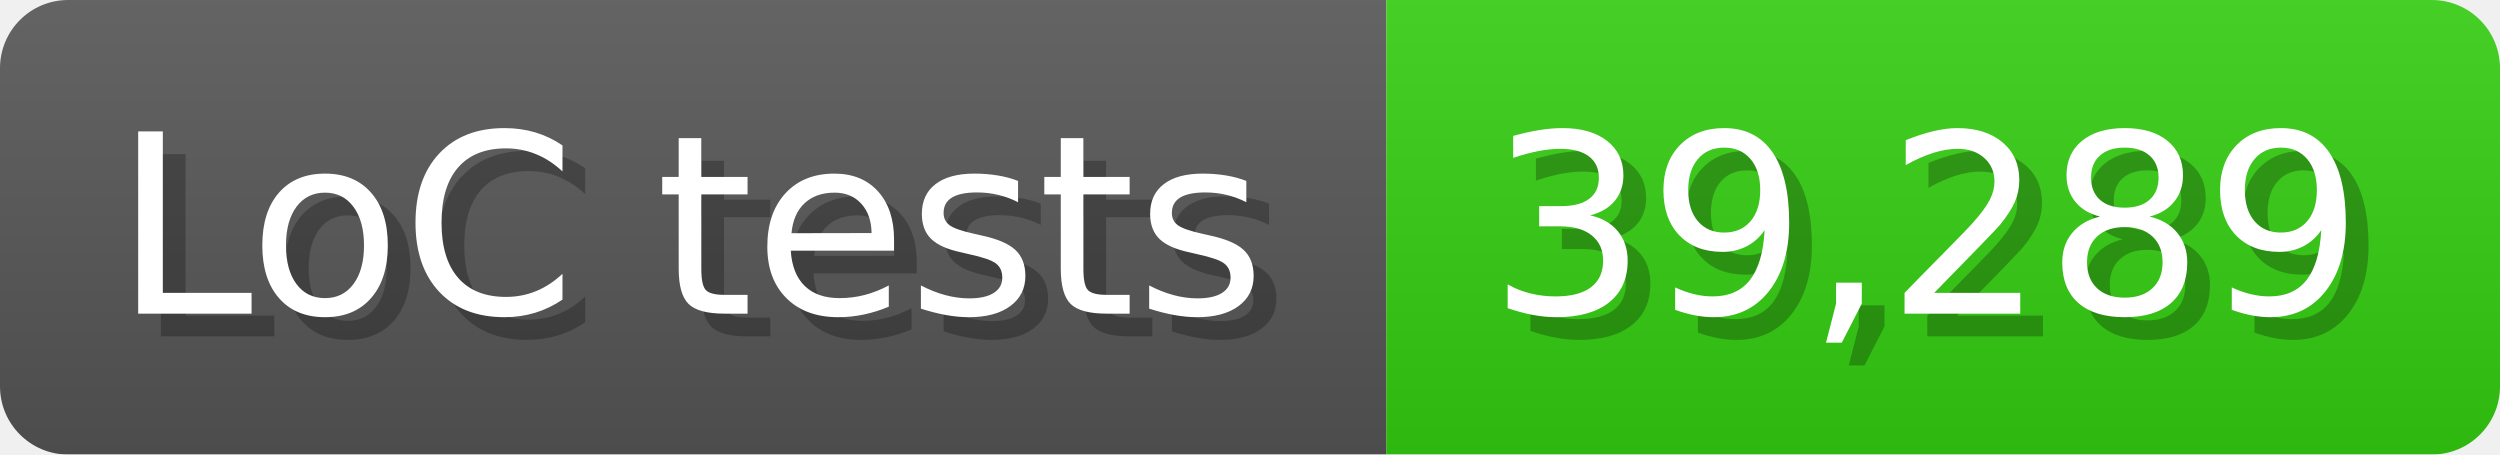
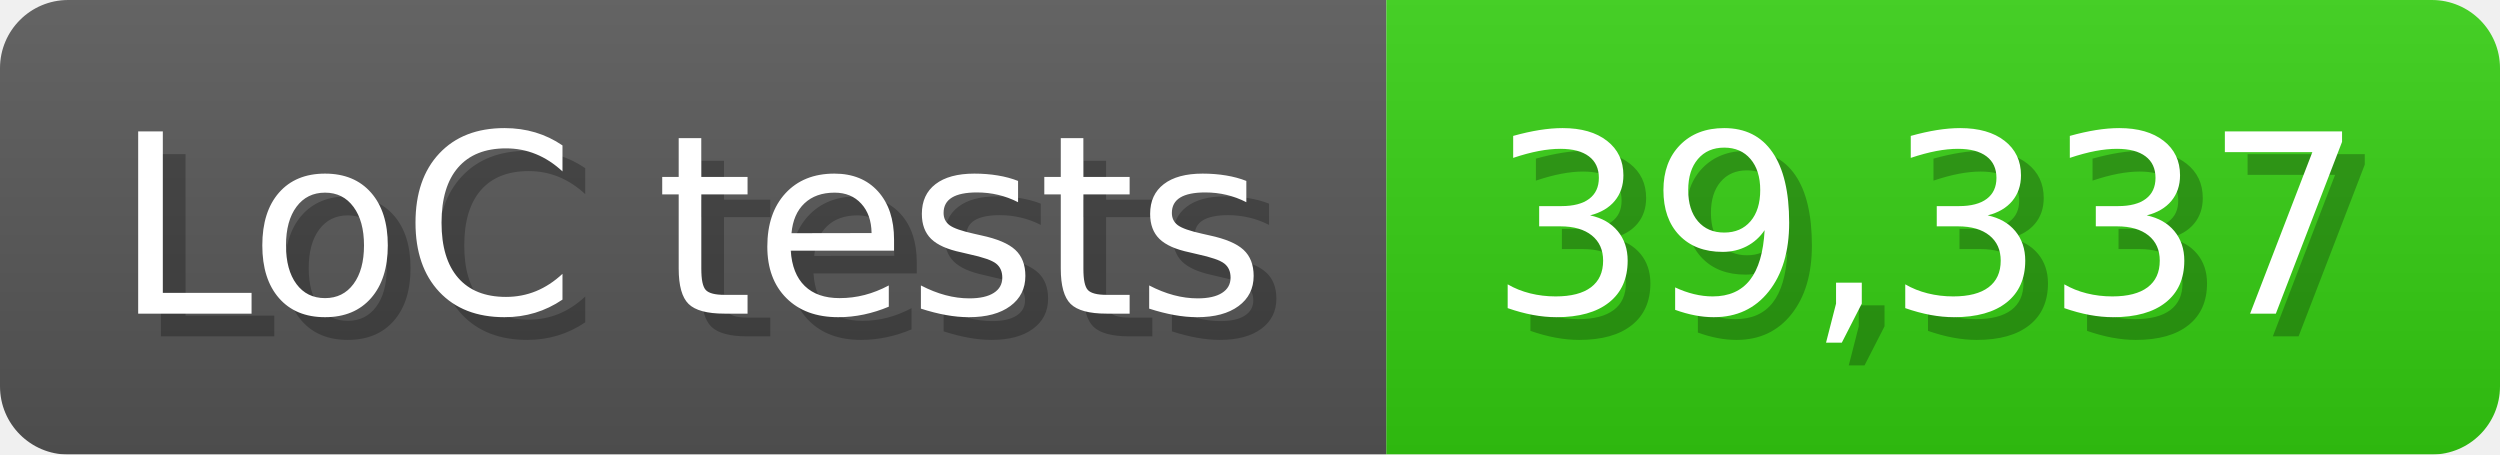
<svg xmlns="http://www.w3.org/2000/svg" width="110" height="20" viewBox="0 0 1100 200">
  <linearGradient id="a" x2="0" y2="100%">
    <stop offset="0" stop-opacity=".1" stop-color="#EEE" />
    <stop offset="1" stop-opacity=".1" />
  </linearGradient>
  <mask id="m">
    <rect width="1100" height="200" rx="30" fill="#FFF" />
  </mask>
  <g mask="url(#m)">
    <rect width="610" height="200" fill="#555" />
    <rect width="490" height="200" fill="#3C1" x="610" />
    <rect width="1100" height="200" fill="url(#a)" />
  </g>
  <g fill="#fff" text-anchor="start" font-family="Verdana,DejaVu Sans,sans-serif" font-size="110">
    <text x="60" y="148" textLength="510" fill="#000" opacity="0.25">LoC tests</text>
    <text x="50" y="138" textLength="510">LoC tests</text>
-     <text x="665" y="148" textLength="390" fill="#000" opacity="0.25">39,289</text>
-     <text x="655" y="138" textLength="390">39,289</text>
+     <text x="665" y="148" textLength="390" fill="#000" opacity="0.25">39,337</text>
+     <text x="655" y="138" textLength="390">39,337</text>
  </g>
</svg>
